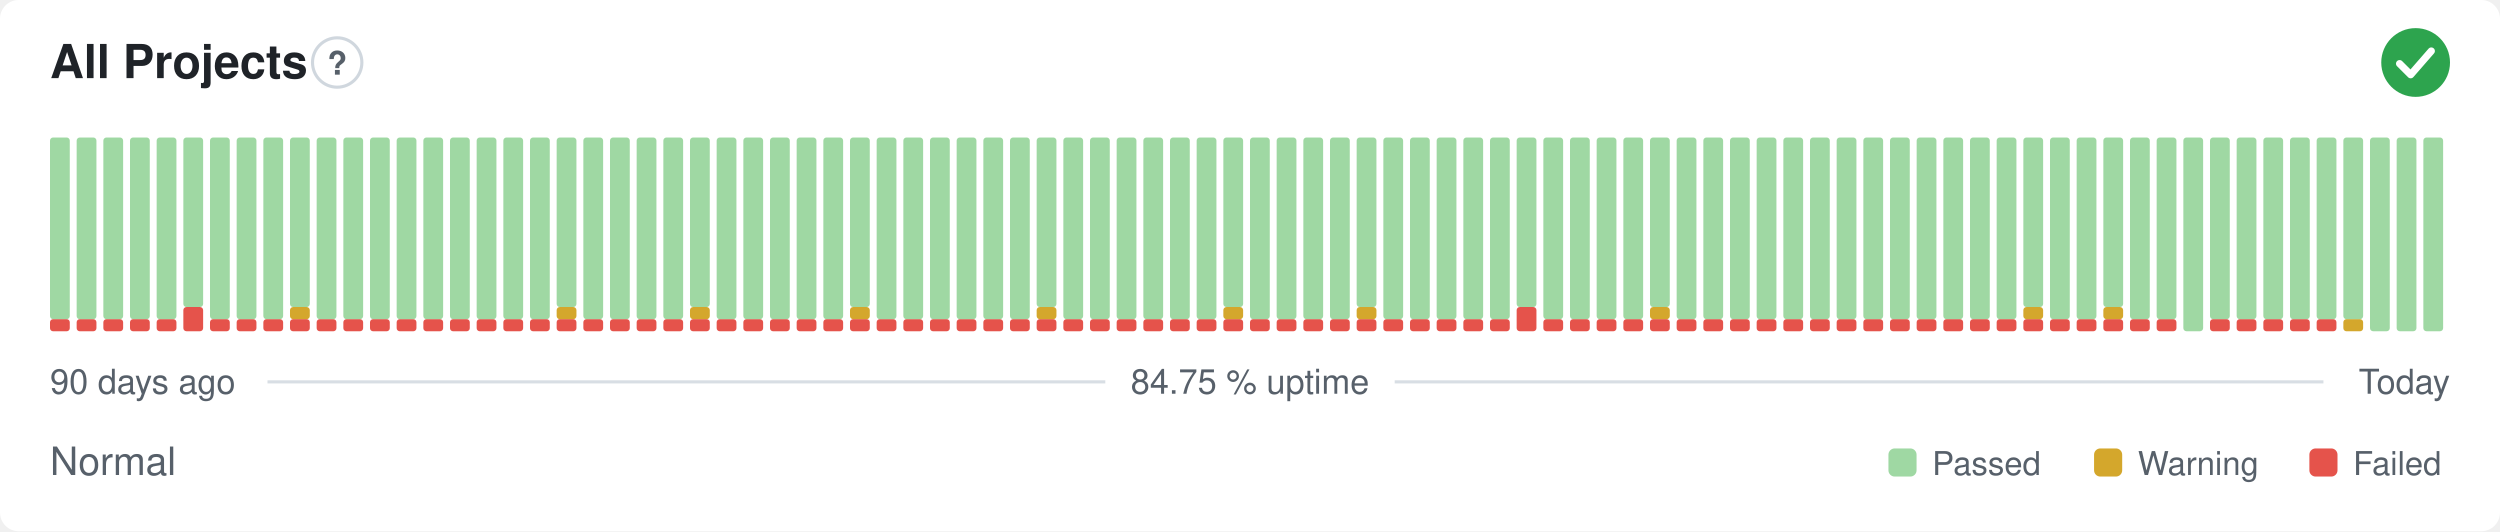
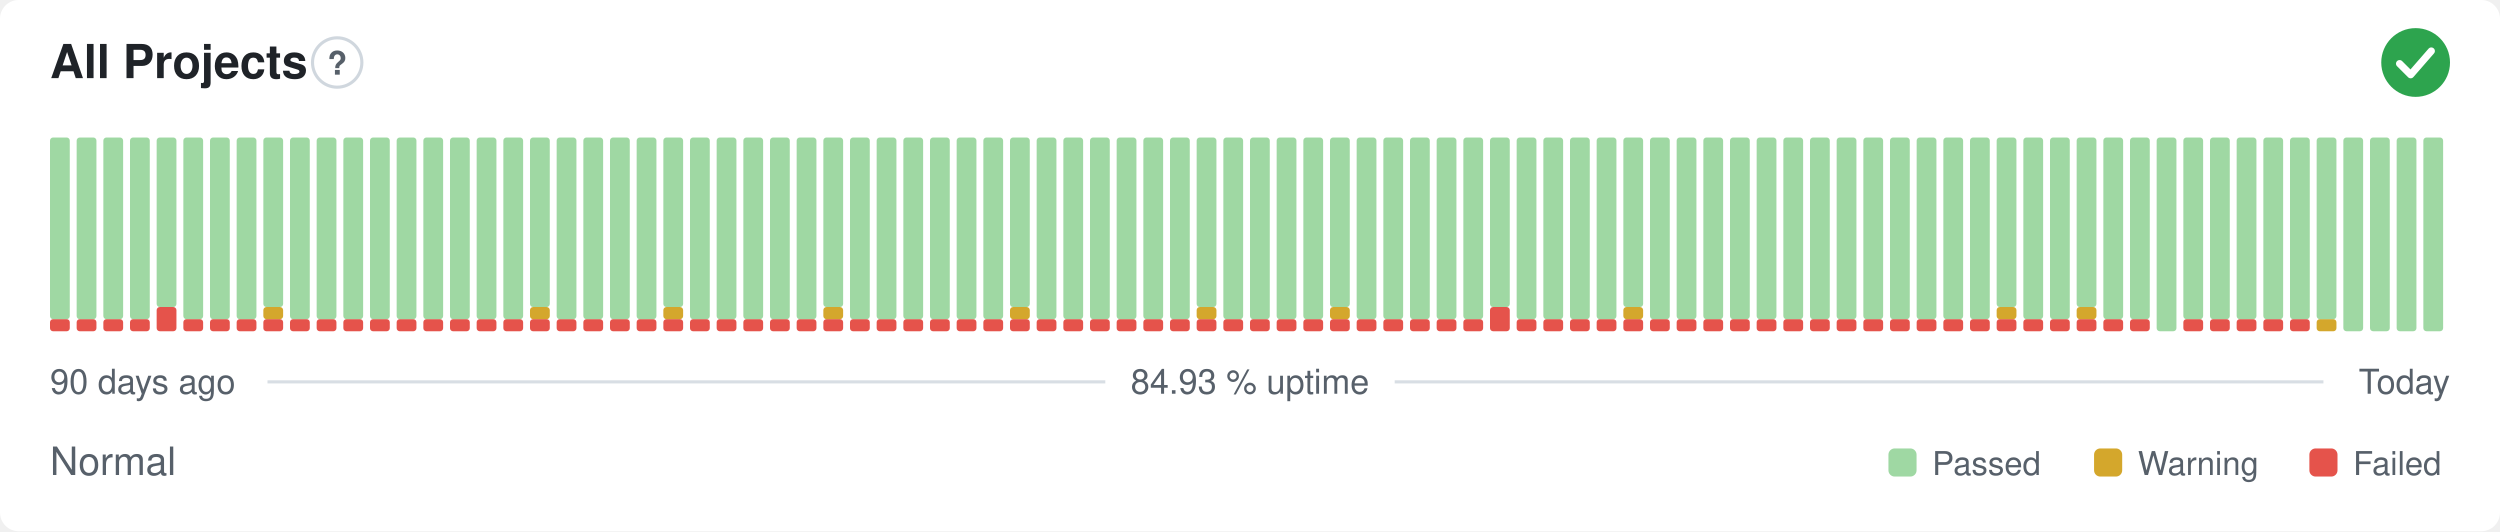
- <svg xmlns="http://www.w3.org/2000/svg" width="800" height="170" viewBox="0 0 800 170" role="img" aria-label="All Projects: Normal, 84.75 % uptime over the last 90 days" font-family="-apple-system,BlinkMacSystemFont,'Segoe UI',Helvetica,Arial,sans-serif">
+ <svg xmlns="http://www.w3.org/2000/svg" width="800" height="170" viewBox="0 0 800 170" role="img" aria-label="All Projects: Normal, 84.93 % uptime over the last 90 days" font-family="-apple-system,BlinkMacSystemFont,'Segoe UI',Helvetica,Arial,sans-serif">
  <style>
    @media (prefers-color-scheme: dark) {
      .bg { fill: #0d1117 }
      .title { fill: #e6edf3 }
      .muted { fill: #8b949e }
      .hint { stroke: #30363d }
      .rule { stroke: #30363d }
      .nodata { fill: #21262d }
    }
  </style>
  <rect class="bg" width="800" height="170" rx="6" fill="#ffffff" />
  <text class="title" x="16" y="25" font-size="15" font-weight="600" fill="#1f2328">All Projects</text>
  <circle class="hint" cx="107.9" cy="20" r="7.9" fill="none" stroke="#d0d7de" stroke-width="1" />
  <text class="muted" x="107.9" y="23.9" text-anchor="middle" font-size="10.4" font-weight="700" fill="#57606a">?</text>
  <circle cx="773" cy="20" r="11" fill="#2da44e" />
  <path d="M767.87 20.37l3.54 3.54 6.60 -7.58" fill="none" stroke="#fff" stroke-width="2.31" stroke-linecap="round" stroke-linejoin="round" />
  <rect x="16.00" y="102.13" width="6.33" height="3.88" rx="1" fill="#e5534b" />
  <rect x="16.00" y="44.00" width="6.33" height="58.13" rx="1" fill="#9fd8a3" />
  <rect x="24.53" y="102.13" width="6.33" height="3.88" rx="1" fill="#e5534b" />
  <rect x="24.53" y="44.00" width="6.33" height="58.13" rx="1" fill="#9fd8a3" />
  <rect x="33.07" y="102.13" width="6.33" height="3.88" rx="1" fill="#e5534b" />
  <rect x="33.07" y="44.00" width="6.33" height="58.13" rx="1" fill="#9fd8a3" />
  <rect x="41.60" y="102.13" width="6.33" height="3.88" rx="1" fill="#e5534b" />
  <rect x="41.60" y="44.00" width="6.33" height="58.13" rx="1" fill="#9fd8a3" />
-   <rect x="50.13" y="102.13" width="6.33" height="3.88" rx="1" fill="#e5534b" />
-   <rect x="50.13" y="44.00" width="6.33" height="58.13" rx="1" fill="#9fd8a3" />
-   <rect x="58.67" y="98.25" width="6.33" height="7.75" rx="1" fill="#e5534b" />
-   <rect x="58.67" y="44.00" width="6.33" height="54.25" rx="1" fill="#9fd8a3" />
+   <rect x="50.13" y="98.25" width="6.33" height="7.75" rx="1" fill="#e5534b" />
+   <rect x="50.13" y="44.00" width="6.33" height="54.25" rx="1" fill="#9fd8a3" />
+   <rect x="58.67" y="102.13" width="6.33" height="3.88" rx="1" fill="#e5534b" />
+   <rect x="58.67" y="44.00" width="6.33" height="58.13" rx="1" fill="#9fd8a3" />
  <rect x="67.20" y="102.13" width="6.33" height="3.88" rx="1" fill="#e5534b" />
  <rect x="67.20" y="44.00" width="6.33" height="58.13" rx="1" fill="#9fd8a3" />
  <rect x="75.73" y="102.13" width="6.33" height="3.88" rx="1" fill="#e5534b" />
  <rect x="75.73" y="44.00" width="6.33" height="58.13" rx="1" fill="#9fd8a3" />
  <rect x="84.27" y="102.13" width="6.33" height="3.88" rx="1" fill="#e5534b" />
-   <rect x="84.27" y="44.00" width="6.33" height="58.13" rx="1" fill="#9fd8a3" />
+   <rect x="84.27" y="98.25" width="6.33" height="3.88" rx="1" fill="#d4a72c" />
+   <rect x="84.27" y="44.00" width="6.33" height="54.25" rx="1" fill="#9fd8a3" />
  <rect x="92.80" y="102.13" width="6.33" height="3.88" rx="1" fill="#e5534b" />
-   <rect x="92.80" y="98.25" width="6.33" height="3.88" rx="1" fill="#d4a72c" />
-   <rect x="92.80" y="44.00" width="6.33" height="54.25" rx="1" fill="#9fd8a3" />
+   <rect x="92.80" y="44.00" width="6.33" height="58.13" rx="1" fill="#9fd8a3" />
  <rect x="101.33" y="102.13" width="6.33" height="3.88" rx="1" fill="#e5534b" />
  <rect x="101.33" y="44.00" width="6.33" height="58.13" rx="1" fill="#9fd8a3" />
  <rect x="109.87" y="102.13" width="6.33" height="3.88" rx="1" fill="#e5534b" />
  <rect x="109.87" y="44.00" width="6.33" height="58.13" rx="1" fill="#9fd8a3" />
  <rect x="118.40" y="102.13" width="6.33" height="3.88" rx="1" fill="#e5534b" />
  <rect x="118.40" y="44.00" width="6.33" height="58.13" rx="1" fill="#9fd8a3" />
  <rect x="126.93" y="102.13" width="6.33" height="3.88" rx="1" fill="#e5534b" />
  <rect x="126.93" y="44.00" width="6.33" height="58.13" rx="1" fill="#9fd8a3" />
  <rect x="135.47" y="102.13" width="6.33" height="3.88" rx="1" fill="#e5534b" />
  <rect x="135.47" y="44.00" width="6.33" height="58.13" rx="1" fill="#9fd8a3" />
  <rect x="144.00" y="102.13" width="6.33" height="3.88" rx="1" fill="#e5534b" />
  <rect x="144.00" y="44.00" width="6.33" height="58.13" rx="1" fill="#9fd8a3" />
  <rect x="152.53" y="102.13" width="6.33" height="3.88" rx="1" fill="#e5534b" />
  <rect x="152.53" y="44.00" width="6.33" height="58.13" rx="1" fill="#9fd8a3" />
  <rect x="161.07" y="102.13" width="6.33" height="3.88" rx="1" fill="#e5534b" />
  <rect x="161.07" y="44.00" width="6.33" height="58.13" rx="1" fill="#9fd8a3" />
  <rect x="169.60" y="102.13" width="6.33" height="3.88" rx="1" fill="#e5534b" />
-   <rect x="169.60" y="44.00" width="6.33" height="58.13" rx="1" fill="#9fd8a3" />
+   <rect x="169.60" y="98.25" width="6.33" height="3.88" rx="1" fill="#d4a72c" />
+   <rect x="169.60" y="44.00" width="6.33" height="54.25" rx="1" fill="#9fd8a3" />
  <rect x="178.13" y="102.13" width="6.33" height="3.88" rx="1" fill="#e5534b" />
-   <rect x="178.13" y="98.25" width="6.33" height="3.88" rx="1" fill="#d4a72c" />
-   <rect x="178.13" y="44.00" width="6.33" height="54.25" rx="1" fill="#9fd8a3" />
+   <rect x="178.13" y="44.00" width="6.33" height="58.13" rx="1" fill="#9fd8a3" />
  <rect x="186.67" y="102.13" width="6.33" height="3.88" rx="1" fill="#e5534b" />
  <rect x="186.67" y="44.00" width="6.33" height="58.13" rx="1" fill="#9fd8a3" />
  <rect x="195.20" y="102.13" width="6.33" height="3.88" rx="1" fill="#e5534b" />
  <rect x="195.20" y="44.00" width="6.33" height="58.13" rx="1" fill="#9fd8a3" />
  <rect x="203.73" y="102.13" width="6.33" height="3.88" rx="1" fill="#e5534b" />
  <rect x="203.73" y="44.00" width="6.33" height="58.13" rx="1" fill="#9fd8a3" />
  <rect x="212.27" y="102.13" width="6.33" height="3.88" rx="1" fill="#e5534b" />
-   <rect x="212.27" y="44.00" width="6.33" height="58.13" rx="1" fill="#9fd8a3" />
+   <rect x="212.27" y="98.25" width="6.33" height="3.88" rx="1" fill="#d4a72c" />
+   <rect x="212.27" y="44.00" width="6.33" height="54.25" rx="1" fill="#9fd8a3" />
  <rect x="220.80" y="102.13" width="6.33" height="3.88" rx="1" fill="#e5534b" />
-   <rect x="220.80" y="98.25" width="6.33" height="3.88" rx="1" fill="#d4a72c" />
-   <rect x="220.80" y="44.00" width="6.33" height="54.25" rx="1" fill="#9fd8a3" />
+   <rect x="220.80" y="44.00" width="6.33" height="58.13" rx="1" fill="#9fd8a3" />
  <rect x="229.33" y="102.13" width="6.33" height="3.88" rx="1" fill="#e5534b" />
  <rect x="229.33" y="44.00" width="6.33" height="58.13" rx="1" fill="#9fd8a3" />
  <rect x="237.87" y="102.13" width="6.33" height="3.88" rx="1" fill="#e5534b" />
  <rect x="237.87" y="44.00" width="6.33" height="58.13" rx="1" fill="#9fd8a3" />
  <rect x="246.40" y="102.13" width="6.33" height="3.88" rx="1" fill="#e5534b" />
  <rect x="246.40" y="44.00" width="6.33" height="58.13" rx="1" fill="#9fd8a3" />
  <rect x="254.93" y="102.13" width="6.33" height="3.88" rx="1" fill="#e5534b" />
  <rect x="254.93" y="44.00" width="6.33" height="58.13" rx="1" fill="#9fd8a3" />
  <rect x="263.47" y="102.13" width="6.33" height="3.88" rx="1" fill="#e5534b" />
-   <rect x="263.47" y="44.00" width="6.33" height="58.13" rx="1" fill="#9fd8a3" />
+   <rect x="263.47" y="98.25" width="6.33" height="3.88" rx="1" fill="#d4a72c" />
+   <rect x="263.47" y="44.00" width="6.33" height="54.25" rx="1" fill="#9fd8a3" />
  <rect x="272.00" y="102.13" width="6.33" height="3.88" rx="1" fill="#e5534b" />
-   <rect x="272.00" y="98.25" width="6.33" height="3.88" rx="1" fill="#d4a72c" />
-   <rect x="272.00" y="44.00" width="6.33" height="54.25" rx="1" fill="#9fd8a3" />
+   <rect x="272.00" y="44.00" width="6.33" height="58.13" rx="1" fill="#9fd8a3" />
  <rect x="280.53" y="102.13" width="6.33" height="3.88" rx="1" fill="#e5534b" />
  <rect x="280.53" y="44.00" width="6.33" height="58.13" rx="1" fill="#9fd8a3" />
  <rect x="289.07" y="102.13" width="6.33" height="3.88" rx="1" fill="#e5534b" />
  <rect x="289.07" y="44.00" width="6.33" height="58.13" rx="1" fill="#9fd8a3" />
  <rect x="297.60" y="102.13" width="6.33" height="3.88" rx="1" fill="#e5534b" />
  <rect x="297.60" y="44.00" width="6.33" height="58.13" rx="1" fill="#9fd8a3" />
  <rect x="306.13" y="102.13" width="6.33" height="3.88" rx="1" fill="#e5534b" />
  <rect x="306.13" y="44.00" width="6.33" height="58.13" rx="1" fill="#9fd8a3" />
  <rect x="314.67" y="102.13" width="6.33" height="3.88" rx="1" fill="#e5534b" />
  <rect x="314.67" y="44.00" width="6.33" height="58.13" rx="1" fill="#9fd8a3" />
  <rect x="323.20" y="102.13" width="6.33" height="3.88" rx="1" fill="#e5534b" />
-   <rect x="323.20" y="44.00" width="6.33" height="58.13" rx="1" fill="#9fd8a3" />
+   <rect x="323.20" y="98.25" width="6.33" height="3.88" rx="1" fill="#d4a72c" />
+   <rect x="323.20" y="44.00" width="6.33" height="54.25" rx="1" fill="#9fd8a3" />
  <rect x="331.73" y="102.13" width="6.33" height="3.88" rx="1" fill="#e5534b" />
-   <rect x="331.73" y="98.25" width="6.33" height="3.88" rx="1" fill="#d4a72c" />
-   <rect x="331.73" y="44.00" width="6.33" height="54.25" rx="1" fill="#9fd8a3" />
+   <rect x="331.73" y="44.00" width="6.33" height="58.13" rx="1" fill="#9fd8a3" />
  <rect x="340.27" y="102.13" width="6.33" height="3.88" rx="1" fill="#e5534b" />
  <rect x="340.27" y="44.00" width="6.33" height="58.13" rx="1" fill="#9fd8a3" />
  <rect x="348.80" y="102.13" width="6.33" height="3.88" rx="1" fill="#e5534b" />
  <rect x="348.80" y="44.00" width="6.33" height="58.13" rx="1" fill="#9fd8a3" />
  <rect x="357.33" y="102.13" width="6.33" height="3.88" rx="1" fill="#e5534b" />
  <rect x="357.33" y="44.00" width="6.33" height="58.13" rx="1" fill="#9fd8a3" />
  <rect x="365.87" y="102.13" width="6.33" height="3.88" rx="1" fill="#e5534b" />
  <rect x="365.87" y="44.00" width="6.33" height="58.13" rx="1" fill="#9fd8a3" />
  <rect x="374.40" y="102.13" width="6.33" height="3.88" rx="1" fill="#e5534b" />
  <rect x="374.40" y="44.00" width="6.33" height="58.13" rx="1" fill="#9fd8a3" />
  <rect x="382.93" y="102.13" width="6.33" height="3.88" rx="1" fill="#e5534b" />
-   <rect x="382.93" y="44.00" width="6.33" height="58.13" rx="1" fill="#9fd8a3" />
+   <rect x="382.93" y="98.25" width="6.33" height="3.88" rx="1" fill="#d4a72c" />
+   <rect x="382.93" y="44.00" width="6.33" height="54.25" rx="1" fill="#9fd8a3" />
  <rect x="391.47" y="102.13" width="6.33" height="3.88" rx="1" fill="#e5534b" />
-   <rect x="391.47" y="98.25" width="6.33" height="3.88" rx="1" fill="#d4a72c" />
-   <rect x="391.47" y="44.00" width="6.33" height="54.25" rx="1" fill="#9fd8a3" />
+   <rect x="391.47" y="44.00" width="6.33" height="58.13" rx="1" fill="#9fd8a3" />
  <rect x="400.00" y="102.13" width="6.33" height="3.88" rx="1" fill="#e5534b" />
  <rect x="400.00" y="44.00" width="6.33" height="58.13" rx="1" fill="#9fd8a3" />
  <rect x="408.53" y="102.13" width="6.33" height="3.88" rx="1" fill="#e5534b" />
  <rect x="408.53" y="44.00" width="6.33" height="58.13" rx="1" fill="#9fd8a3" />
  <rect x="417.07" y="102.13" width="6.33" height="3.88" rx="1" fill="#e5534b" />
  <rect x="417.07" y="44.00" width="6.33" height="58.13" rx="1" fill="#9fd8a3" />
  <rect x="425.60" y="102.13" width="6.33" height="3.88" rx="1" fill="#e5534b" />
-   <rect x="425.60" y="44.00" width="6.33" height="58.13" rx="1" fill="#9fd8a3" />
+   <rect x="425.60" y="98.25" width="6.33" height="3.88" rx="1" fill="#d4a72c" />
+   <rect x="425.60" y="44.00" width="6.33" height="54.25" rx="1" fill="#9fd8a3" />
  <rect x="434.13" y="102.13" width="6.33" height="3.88" rx="1" fill="#e5534b" />
-   <rect x="434.13" y="98.25" width="6.33" height="3.88" rx="1" fill="#d4a72c" />
-   <rect x="434.13" y="44.00" width="6.33" height="54.25" rx="1" fill="#9fd8a3" />
+   <rect x="434.13" y="44.00" width="6.33" height="58.13" rx="1" fill="#9fd8a3" />
  <rect x="442.67" y="102.13" width="6.33" height="3.88" rx="1" fill="#e5534b" />
  <rect x="442.67" y="44.00" width="6.33" height="58.13" rx="1" fill="#9fd8a3" />
  <rect x="451.20" y="102.13" width="6.33" height="3.88" rx="1" fill="#e5534b" />
  <rect x="451.20" y="44.00" width="6.33" height="58.13" rx="1" fill="#9fd8a3" />
  <rect x="459.73" y="102.13" width="6.33" height="3.88" rx="1" fill="#e5534b" />
  <rect x="459.73" y="44.00" width="6.33" height="58.13" rx="1" fill="#9fd8a3" />
  <rect x="468.27" y="102.13" width="6.33" height="3.88" rx="1" fill="#e5534b" />
  <rect x="468.27" y="44.00" width="6.33" height="58.13" rx="1" fill="#9fd8a3" />
-   <rect x="476.80" y="102.13" width="6.33" height="3.88" rx="1" fill="#e5534b" />
-   <rect x="476.80" y="44.00" width="6.33" height="58.13" rx="1" fill="#9fd8a3" />
-   <rect x="485.33" y="98.25" width="6.33" height="7.75" rx="1" fill="#e5534b" />
-   <rect x="485.33" y="44.00" width="6.33" height="54.25" rx="1" fill="#9fd8a3" />
+   <rect x="476.80" y="98.25" width="6.33" height="7.75" rx="1" fill="#e5534b" />
+   <rect x="476.80" y="44.00" width="6.33" height="54.25" rx="1" fill="#9fd8a3" />
+   <rect x="485.33" y="102.13" width="6.33" height="3.88" rx="1" fill="#e5534b" />
+   <rect x="485.33" y="44.00" width="6.33" height="58.13" rx="1" fill="#9fd8a3" />
  <rect x="493.87" y="102.13" width="6.33" height="3.88" rx="1" fill="#e5534b" />
  <rect x="493.87" y="44.00" width="6.33" height="58.13" rx="1" fill="#9fd8a3" />
  <rect x="502.40" y="102.13" width="6.33" height="3.88" rx="1" fill="#e5534b" />
  <rect x="502.40" y="44.00" width="6.33" height="58.13" rx="1" fill="#9fd8a3" />
  <rect x="510.93" y="102.13" width="6.33" height="3.88" rx="1" fill="#e5534b" />
  <rect x="510.93" y="44.00" width="6.33" height="58.13" rx="1" fill="#9fd8a3" />
  <rect x="519.47" y="102.13" width="6.33" height="3.88" rx="1" fill="#e5534b" />
-   <rect x="519.47" y="44.00" width="6.33" height="58.13" rx="1" fill="#9fd8a3" />
+   <rect x="519.47" y="98.25" width="6.33" height="3.88" rx="1" fill="#d4a72c" />
+   <rect x="519.47" y="44.00" width="6.33" height="54.25" rx="1" fill="#9fd8a3" />
  <rect x="528.00" y="102.13" width="6.33" height="3.88" rx="1" fill="#e5534b" />
-   <rect x="528.00" y="98.25" width="6.33" height="3.88" rx="1" fill="#d4a72c" />
-   <rect x="528.00" y="44.00" width="6.33" height="54.25" rx="1" fill="#9fd8a3" />
+   <rect x="528.00" y="44.00" width="6.33" height="58.13" rx="1" fill="#9fd8a3" />
  <rect x="536.53" y="102.13" width="6.33" height="3.88" rx="1" fill="#e5534b" />
  <rect x="536.53" y="44.00" width="6.33" height="58.13" rx="1" fill="#9fd8a3" />
  <rect x="545.07" y="102.13" width="6.33" height="3.88" rx="1" fill="#e5534b" />
  <rect x="545.07" y="44.00" width="6.33" height="58.13" rx="1" fill="#9fd8a3" />
  <rect x="553.60" y="102.13" width="6.33" height="3.88" rx="1" fill="#e5534b" />
  <rect x="553.60" y="44.00" width="6.33" height="58.13" rx="1" fill="#9fd8a3" />
  <rect x="562.13" y="102.13" width="6.33" height="3.88" rx="1" fill="#e5534b" />
  <rect x="562.13" y="44.00" width="6.33" height="58.13" rx="1" fill="#9fd8a3" />
  <rect x="570.67" y="102.13" width="6.33" height="3.88" rx="1" fill="#e5534b" />
  <rect x="570.67" y="44.00" width="6.33" height="58.13" rx="1" fill="#9fd8a3" />
  <rect x="579.20" y="102.13" width="6.33" height="3.88" rx="1" fill="#e5534b" />
  <rect x="579.20" y="44.00" width="6.33" height="58.13" rx="1" fill="#9fd8a3" />
  <rect x="587.73" y="102.13" width="6.33" height="3.88" rx="1" fill="#e5534b" />
  <rect x="587.73" y="44.00" width="6.33" height="58.13" rx="1" fill="#9fd8a3" />
  <rect x="596.27" y="102.13" width="6.33" height="3.88" rx="1" fill="#e5534b" />
  <rect x="596.27" y="44.00" width="6.33" height="58.13" rx="1" fill="#9fd8a3" />
  <rect x="604.80" y="102.13" width="6.33" height="3.88" rx="1" fill="#e5534b" />
  <rect x="604.80" y="44.00" width="6.33" height="58.13" rx="1" fill="#9fd8a3" />
  <rect x="613.33" y="102.13" width="6.33" height="3.88" rx="1" fill="#e5534b" />
  <rect x="613.33" y="44.00" width="6.33" height="58.13" rx="1" fill="#9fd8a3" />
  <rect x="621.87" y="102.13" width="6.33" height="3.88" rx="1" fill="#e5534b" />
  <rect x="621.87" y="44.00" width="6.33" height="58.13" rx="1" fill="#9fd8a3" />
  <rect x="630.40" y="102.13" width="6.33" height="3.88" rx="1" fill="#e5534b" />
  <rect x="630.40" y="44.00" width="6.33" height="58.13" rx="1" fill="#9fd8a3" />
  <rect x="638.93" y="102.13" width="6.33" height="3.88" rx="1" fill="#e5534b" />
-   <rect x="638.93" y="44.00" width="6.33" height="58.13" rx="1" fill="#9fd8a3" />
+   <rect x="638.93" y="98.25" width="6.33" height="3.88" rx="1" fill="#d4a72c" />
+   <rect x="638.93" y="44.00" width="6.33" height="54.25" rx="1" fill="#9fd8a3" />
  <rect x="647.47" y="102.13" width="6.33" height="3.88" rx="1" fill="#e5534b" />
-   <rect x="647.47" y="98.25" width="6.33" height="3.88" rx="1" fill="#d4a72c" />
-   <rect x="647.47" y="44.00" width="6.33" height="54.25" rx="1" fill="#9fd8a3" />
+   <rect x="647.47" y="44.00" width="6.33" height="58.13" rx="1" fill="#9fd8a3" />
  <rect x="656.00" y="102.13" width="6.33" height="3.88" rx="1" fill="#e5534b" />
  <rect x="656.00" y="44.00" width="6.33" height="58.13" rx="1" fill="#9fd8a3" />
  <rect x="664.53" y="102.13" width="6.33" height="3.88" rx="1" fill="#e5534b" />
-   <rect x="664.53" y="44.00" width="6.33" height="58.13" rx="1" fill="#9fd8a3" />
+   <rect x="664.53" y="98.25" width="6.33" height="3.88" rx="1" fill="#d4a72c" />
+   <rect x="664.53" y="44.00" width="6.33" height="54.25" rx="1" fill="#9fd8a3" />
  <rect x="673.07" y="102.13" width="6.33" height="3.88" rx="1" fill="#e5534b" />
-   <rect x="673.07" y="98.25" width="6.33" height="3.88" rx="1" fill="#d4a72c" />
-   <rect x="673.07" y="44.00" width="6.33" height="54.25" rx="1" fill="#9fd8a3" />
+   <rect x="673.07" y="44.00" width="6.33" height="58.13" rx="1" fill="#9fd8a3" />
  <rect x="681.60" y="102.13" width="6.33" height="3.88" rx="1" fill="#e5534b" />
  <rect x="681.60" y="44.00" width="6.33" height="58.13" rx="1" fill="#9fd8a3" />
-   <rect x="690.13" y="102.13" width="6.33" height="3.88" rx="1" fill="#e5534b" />
-   <rect x="690.13" y="44.00" width="6.33" height="58.13" rx="1" fill="#9fd8a3" />
-   <rect x="698.67" y="44.00" width="6.33" height="62.00" rx="1" fill="#9fd8a3" />
+   <rect x="690.13" y="44.00" width="6.33" height="62.00" rx="1" fill="#9fd8a3" />
+   <rect x="698.67" y="102.13" width="6.33" height="3.88" rx="1" fill="#e5534b" />
+   <rect x="698.67" y="44.00" width="6.33" height="58.13" rx="1" fill="#9fd8a3" />
  <rect x="707.20" y="102.13" width="6.33" height="3.88" rx="1" fill="#e5534b" />
  <rect x="707.20" y="44.00" width="6.33" height="58.13" rx="1" fill="#9fd8a3" />
  <rect x="715.73" y="102.13" width="6.33" height="3.88" rx="1" fill="#e5534b" />
  <rect x="715.73" y="44.00" width="6.33" height="58.13" rx="1" fill="#9fd8a3" />
  <rect x="724.27" y="102.13" width="6.33" height="3.88" rx="1" fill="#e5534b" />
  <rect x="724.27" y="44.00" width="6.33" height="58.13" rx="1" fill="#9fd8a3" />
  <rect x="732.80" y="102.13" width="6.33" height="3.88" rx="1" fill="#e5534b" />
  <rect x="732.80" y="44.00" width="6.33" height="58.13" rx="1" fill="#9fd8a3" />
-   <rect x="741.33" y="102.13" width="6.33" height="3.88" rx="1" fill="#e5534b" />
+   <rect x="741.33" y="102.13" width="6.33" height="3.88" rx="1" fill="#d4a72c" />
  <rect x="741.33" y="44.00" width="6.33" height="58.13" rx="1" fill="#9fd8a3" />
-   <rect x="749.87" y="102.13" width="6.33" height="3.88" rx="1" fill="#d4a72c" />
-   <rect x="749.87" y="44.00" width="6.33" height="58.13" rx="1" fill="#9fd8a3" />
+   <rect x="749.87" y="44.00" width="6.33" height="62.00" rx="1" fill="#9fd8a3" />
  <rect x="758.40" y="44.00" width="6.33" height="62.00" rx="1" fill="#9fd8a3" />
  <rect x="766.93" y="44.00" width="6.33" height="62.00" rx="1" fill="#9fd8a3" />
  <rect x="775.47" y="44.00" width="6.33" height="62.00" rx="1" fill="#9fd8a3" />
  <text class="muted" x="16" y="126" font-size="11" fill="#57606a">90 days ago</text>
-   <text class="muted" x="400" y="126" text-anchor="middle" font-size="11" fill="#57606a">84.75 % uptime</text>
+   <text class="muted" x="400" y="126" text-anchor="middle" font-size="11" fill="#57606a">84.93 % uptime</text>
  <text class="muted" x="784" y="126" text-anchor="end" font-size="11" fill="#57606a">Today</text>
  <line class="rule" x1="85.6" y1="122.2" x2="353.7" y2="122.2" stroke="#d8dee4" stroke-width="1" />
  <line class="rule" x1="446.3" y1="122.2" x2="743.5" y2="122.2" stroke="#d8dee4" stroke-width="1" />
  <text class="muted" x="16" y="152" font-size="12.5" fill="#57606a">Normal</text>
  <rect x="604.3" y="143.5" width="9.0" height="9.0" rx="2" fill="#9fd8a3" />
  <text class="muted" x="618.3" y="152" font-size="10.5" fill="#57606a">Passed</text>
  <rect x="670.1" y="143.5" width="9.0" height="9.0" rx="2" fill="#d4a72c" />
  <text class="muted" x="684.1" y="152" font-size="10.5" fill="#57606a">Warning</text>
  <rect x="739.0" y="143.5" width="9.0" height="9.0" rx="2" fill="#e5534b" />
  <text class="muted" x="753.0" y="152" font-size="10.5" fill="#57606a">Failed</text>
</svg>
